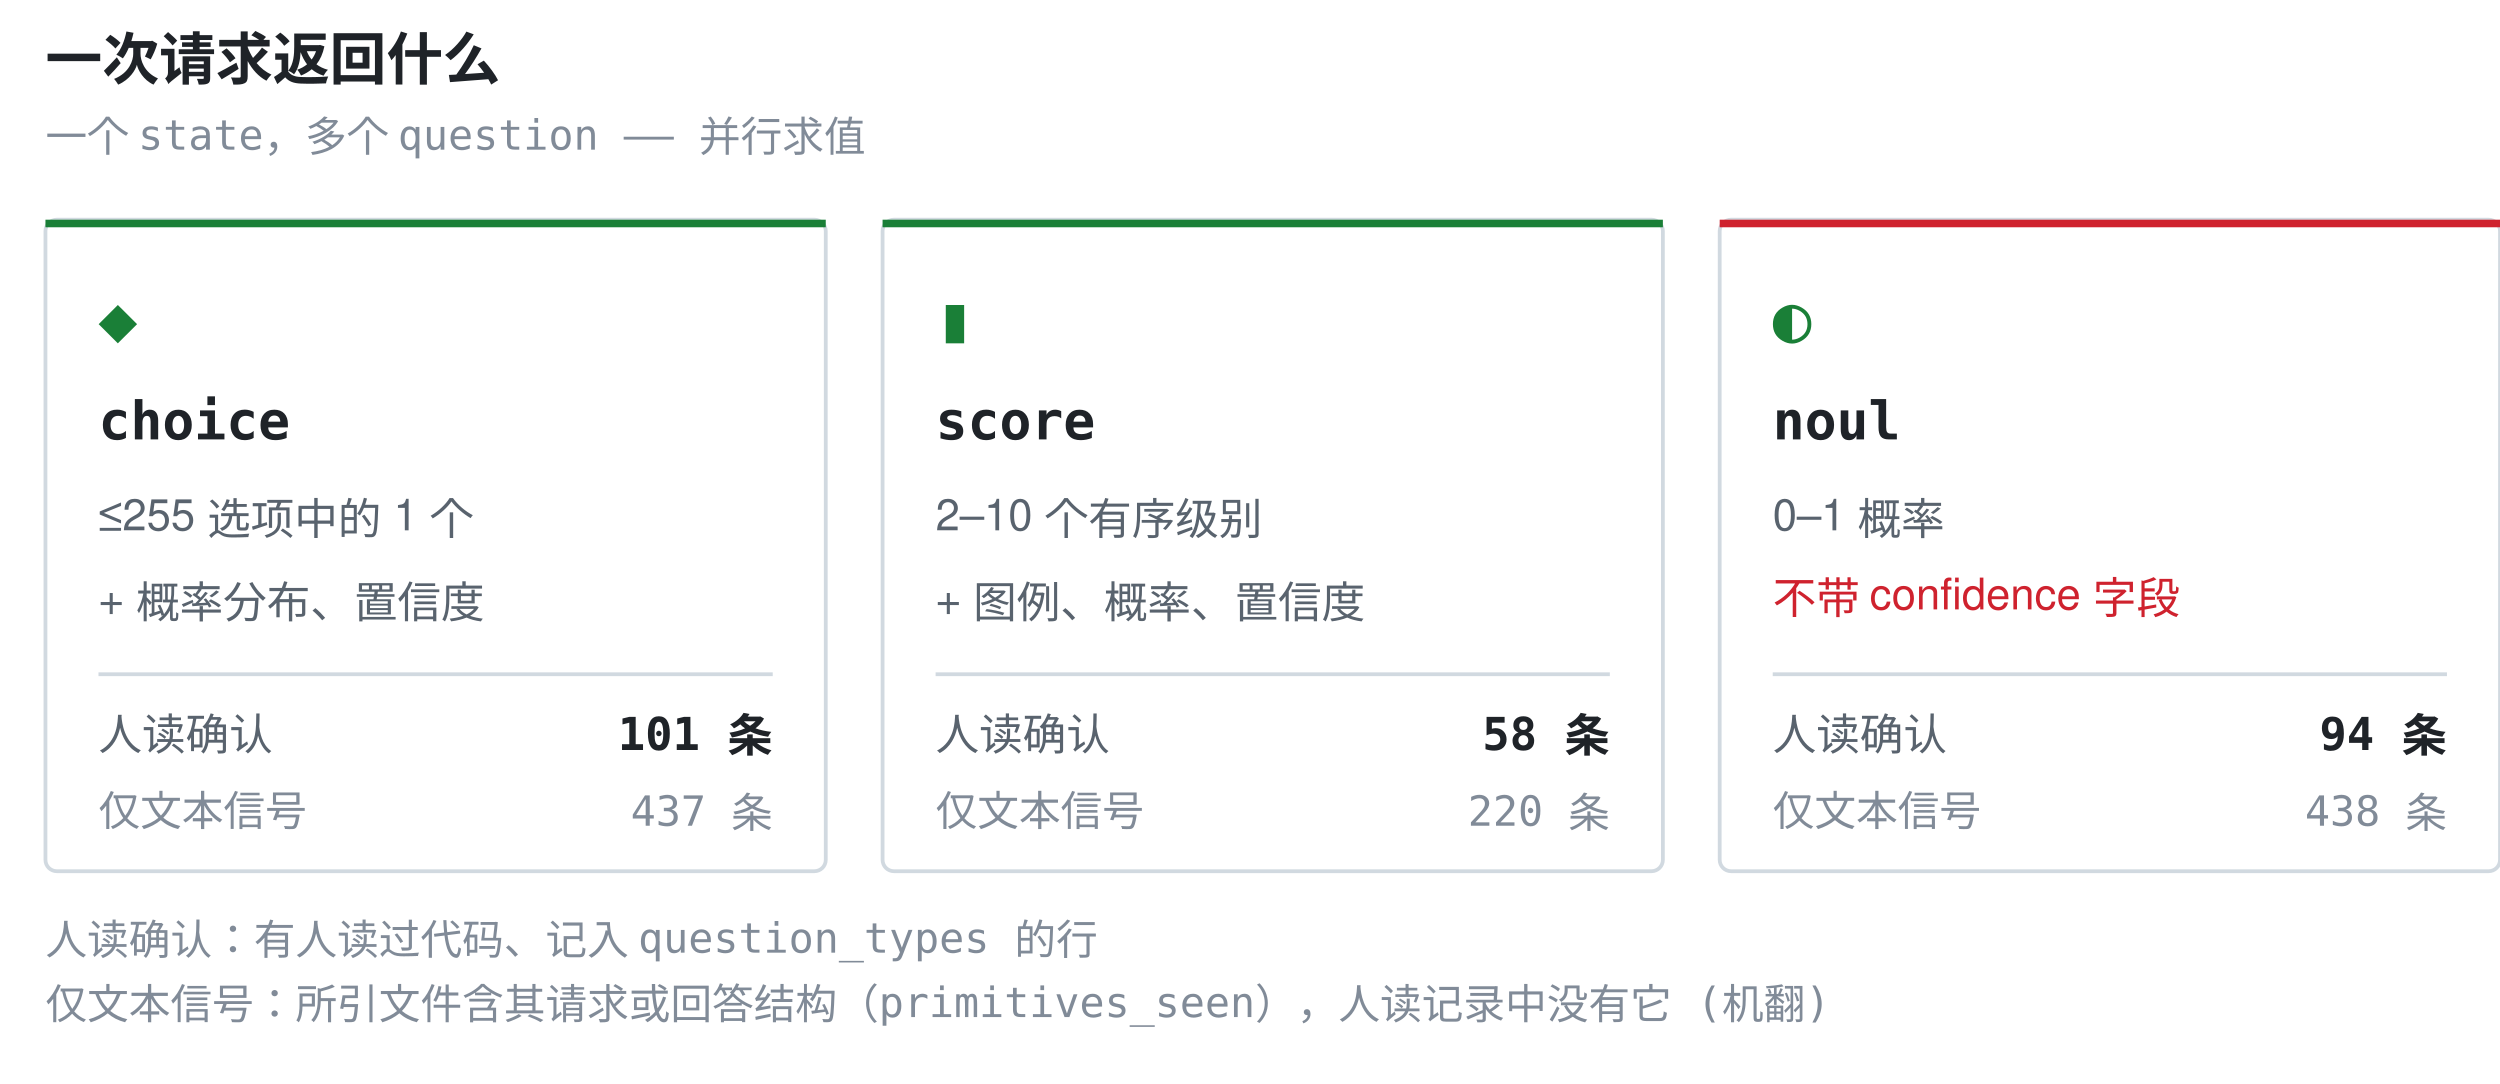
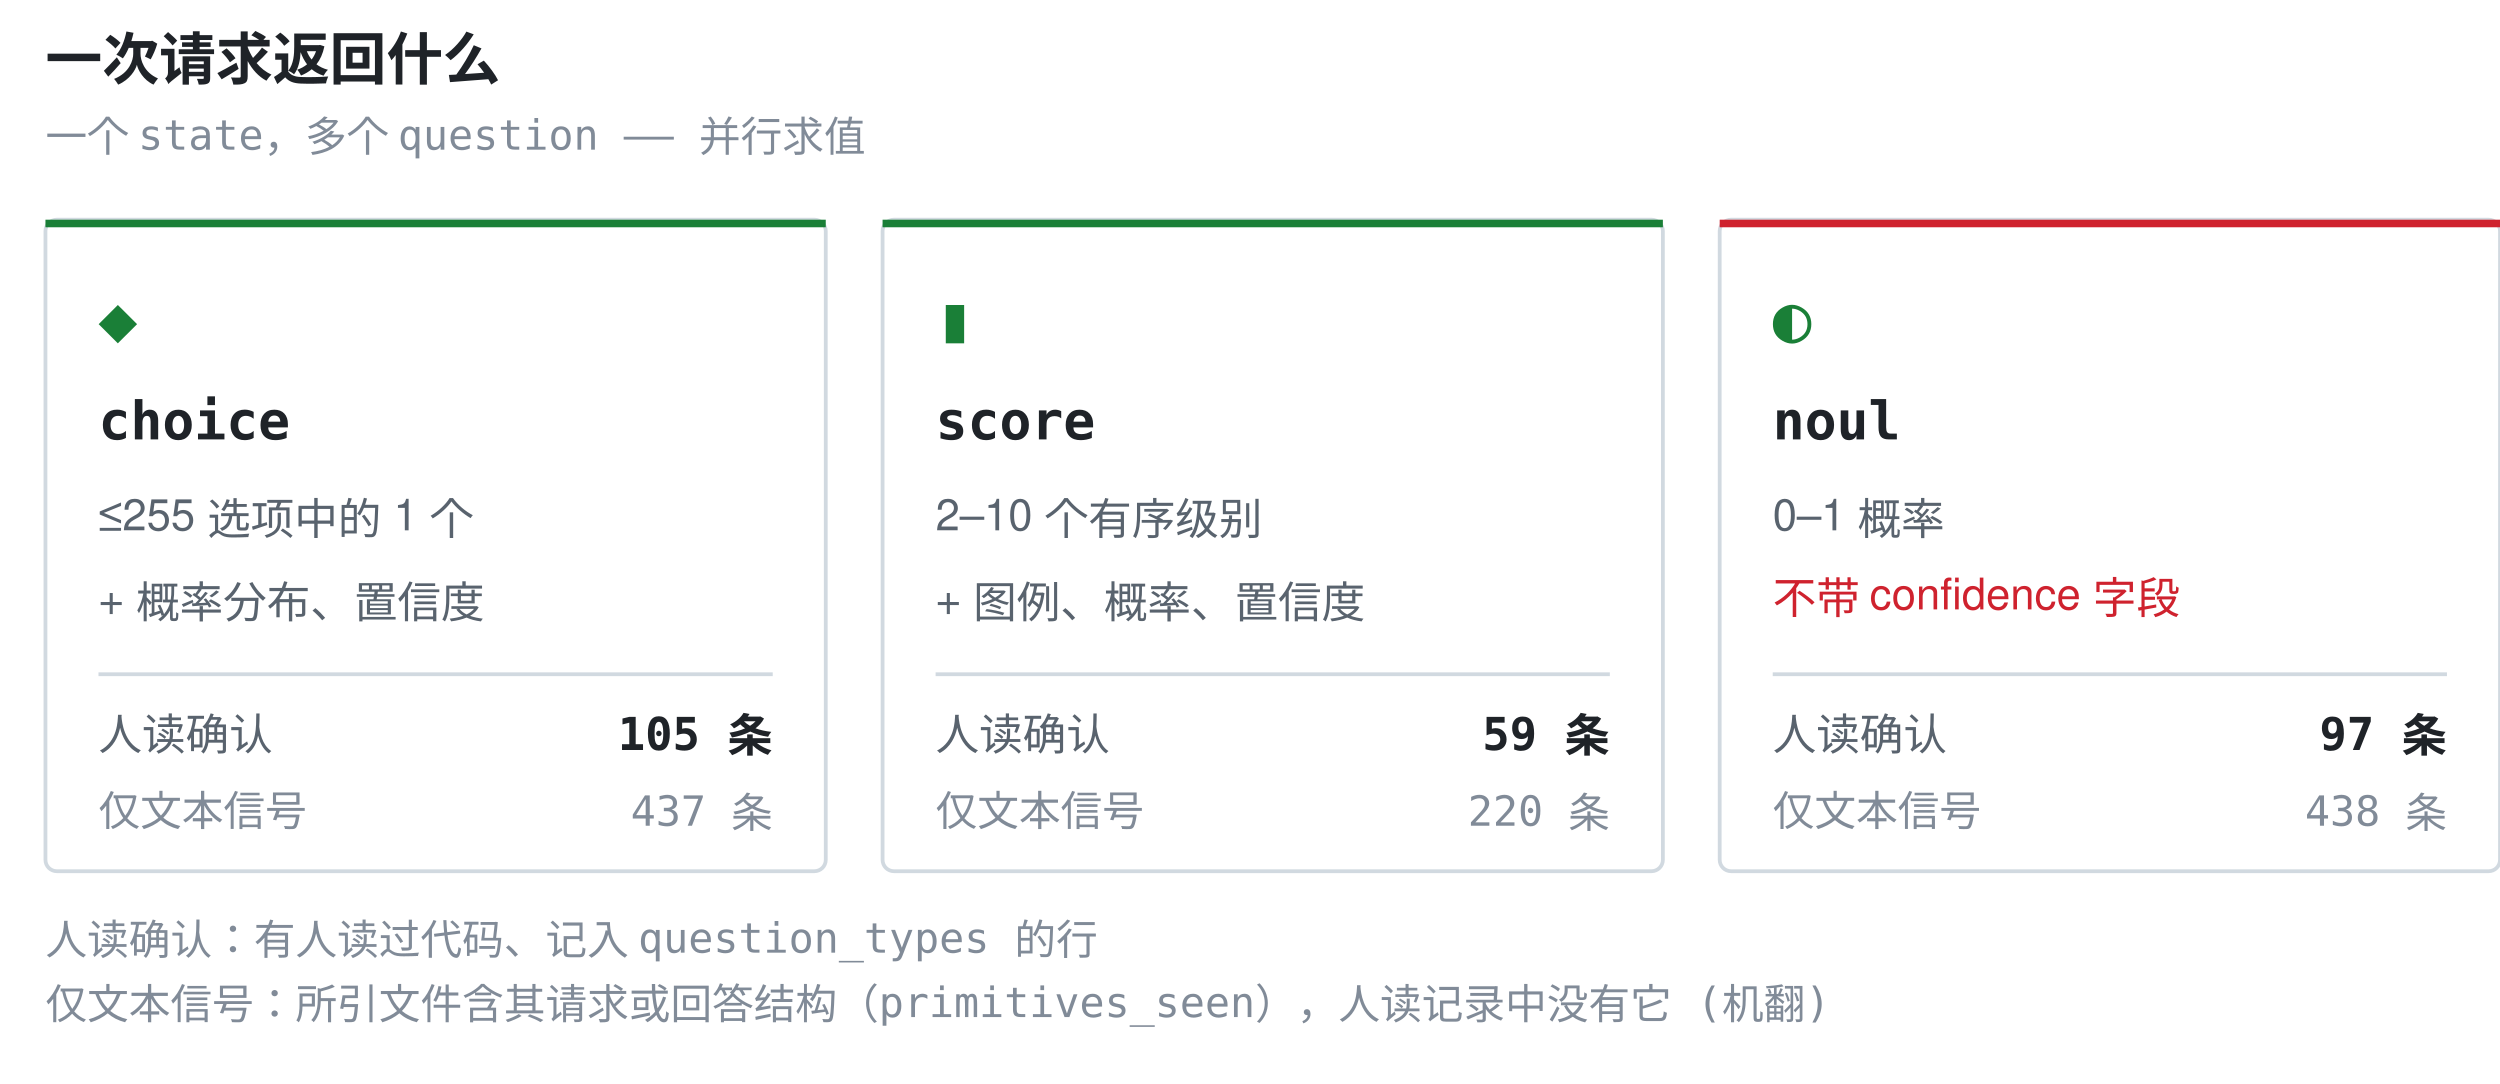
<svg xmlns="http://www.w3.org/2000/svg" width="660" height="286" viewBox="0 0 660 286" role="img" aria-label="一次请求返回什么">
  <style>.t{font:600 15px ui-monospace,SFMono-Regular,'SF Mono',Menlo,Consolas,monospace;fill:#1f2328}.g{font:17px ui-monospace,SFMono-Regular,'SF Mono',Menlo,Consolas,monospace;fill:#1a7f37}.n{font:600 14px ui-monospace,SFMono-Regular,'SF Mono',Menlo,Consolas,monospace;fill:#1f2328}.d{font:11.5px -apple-system,BlinkMacSystemFont,'Segoe UI',Helvetica,Arial,sans-serif;fill:#59636e}.w{font:11.5px -apple-system,BlinkMacSystemFont,'Segoe UI',Helvetica,Arial,sans-serif;fill:#cf222e}.k{font:11px ui-monospace,SFMono-Regular,'SF Mono',Menlo,Consolas,monospace;fill:#818b98}.c{font:600 12px ui-monospace,SFMono-Regular,'SF Mono',Menlo,Consolas,monospace;fill:#1f2328}</style>
  <text x="12" y="21" class="t">一次请求返回什么</text>
  <text x="12" y="40" class="k">一个 state，多个 question —— 并行求值</text>
  <rect x="12" y="58" width="206" height="172" rx="3" fill="none" stroke="#d1d9e0" />
  <rect x="12" y="58" width="206" height="2" fill="#1a7f37" />
  <text x="26" y="90" class="g">◆</text>
  <text x="26" y="116" class="n">choice</text>
  <text x="26" y="140" class="d">≤255 选项中的 1 个</text>
  <text x="26" y="162" class="d">+ 概率分布、置信度</text>
  <line x1="26" y1="178" x2="204" y2="178" stroke="#d1d9e0" stroke-width="1" />
  <text x="26" y="198" class="d">人读确认</text>
-   <text x="204" y="198" class="c" text-anchor="end">101 条</text>
+   <text x="204" y="198" class="c" text-anchor="end">105 条</text>
  <text x="26" y="218" class="k">仅文本信号</text>
  <text x="204" y="218" class="k" text-anchor="end">437 条</text>
  <rect x="233" y="58" width="206" height="172" rx="3" fill="none" stroke="#d1d9e0" />
  <rect x="233" y="58" width="206" height="2" fill="#1a7f37" />
  <text x="247" y="90" class="g">▮</text>
  <text x="247" y="116" class="n">score</text>
  <text x="247" y="140" class="d">2–10 个有序级别</text>
  <text x="247" y="162" class="d">+ 图例、概率、置信度</text>
  <line x1="247" y1="178" x2="425" y2="178" stroke="#d1d9e0" stroke-width="1" />
  <text x="247" y="198" class="d">人读确认</text>
-   <text x="425" y="198" class="c" text-anchor="end">58 条</text>
+   <text x="425" y="198" class="c" text-anchor="end">59 条</text>
  <text x="247" y="218" class="k">仅文本信号</text>
  <text x="425" y="218" class="k" text-anchor="end">220 条</text>
  <rect x="454" y="58" width="206" height="172" rx="3" fill="none" stroke="#d1d9e0" />
  <rect x="454" y="58" width="206" height="2" fill="#cf222e" />
  <text x="468" y="90" class="g">◐</text>
  <text x="468" y="116" class="n">noul</text>
  <text x="468" y="140" class="d">0–1 概率</text>
  <text x="468" y="162" class="w">不带 confidence 字段</text>
  <line x1="468" y1="178" x2="646" y2="178" stroke="#d1d9e0" stroke-width="1" />
  <text x="468" y="198" class="d">人读确认</text>
-   <text x="646" y="198" class="c" text-anchor="end">94 条</text>
+   <text x="646" y="198" class="c" text-anchor="end">97 条</text>
  <text x="468" y="218" class="k">仅文本信号</text>
  <text x="646" y="218" class="k" text-anchor="end">438 条</text>
  <text x="12" y="252" class="k">人读确认：有人读过代码、记入 question_types 的行</text>
  <text x="12" y="269" class="k">仅文本信号：所引文件含其请求或回答结构（primitives_seen），人读记录中没有它 (机翻)</text>
</svg>
